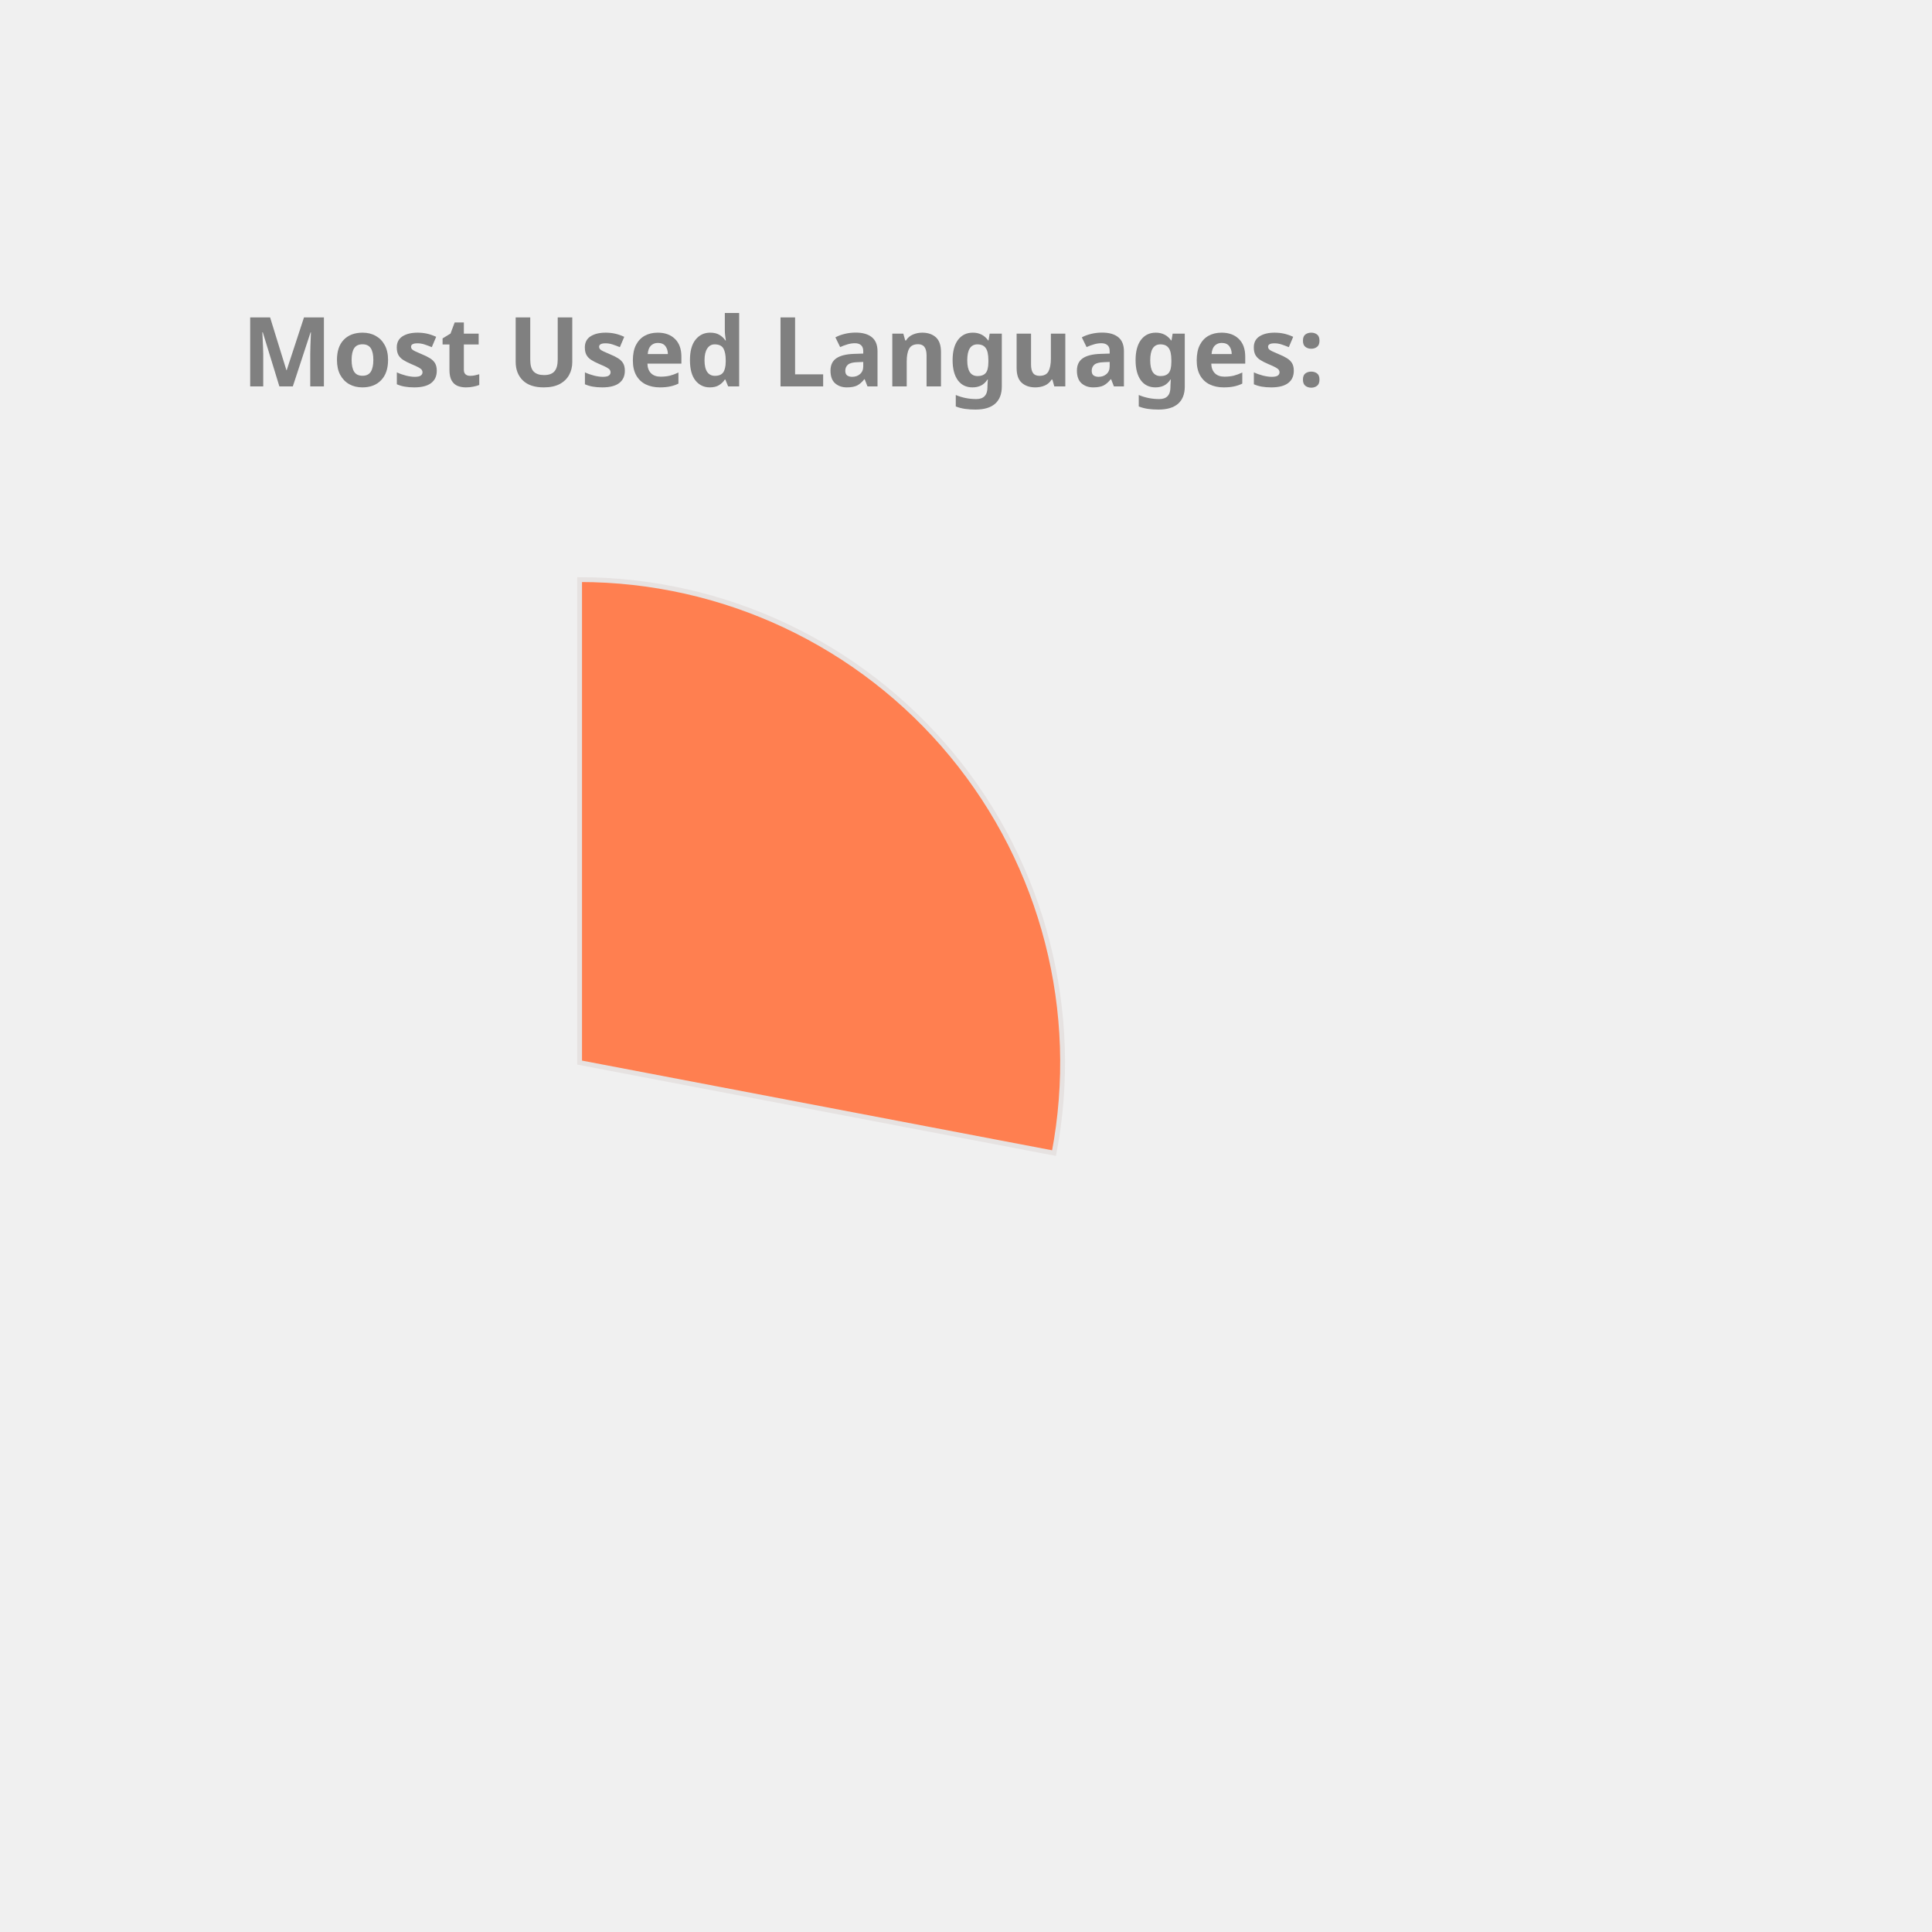
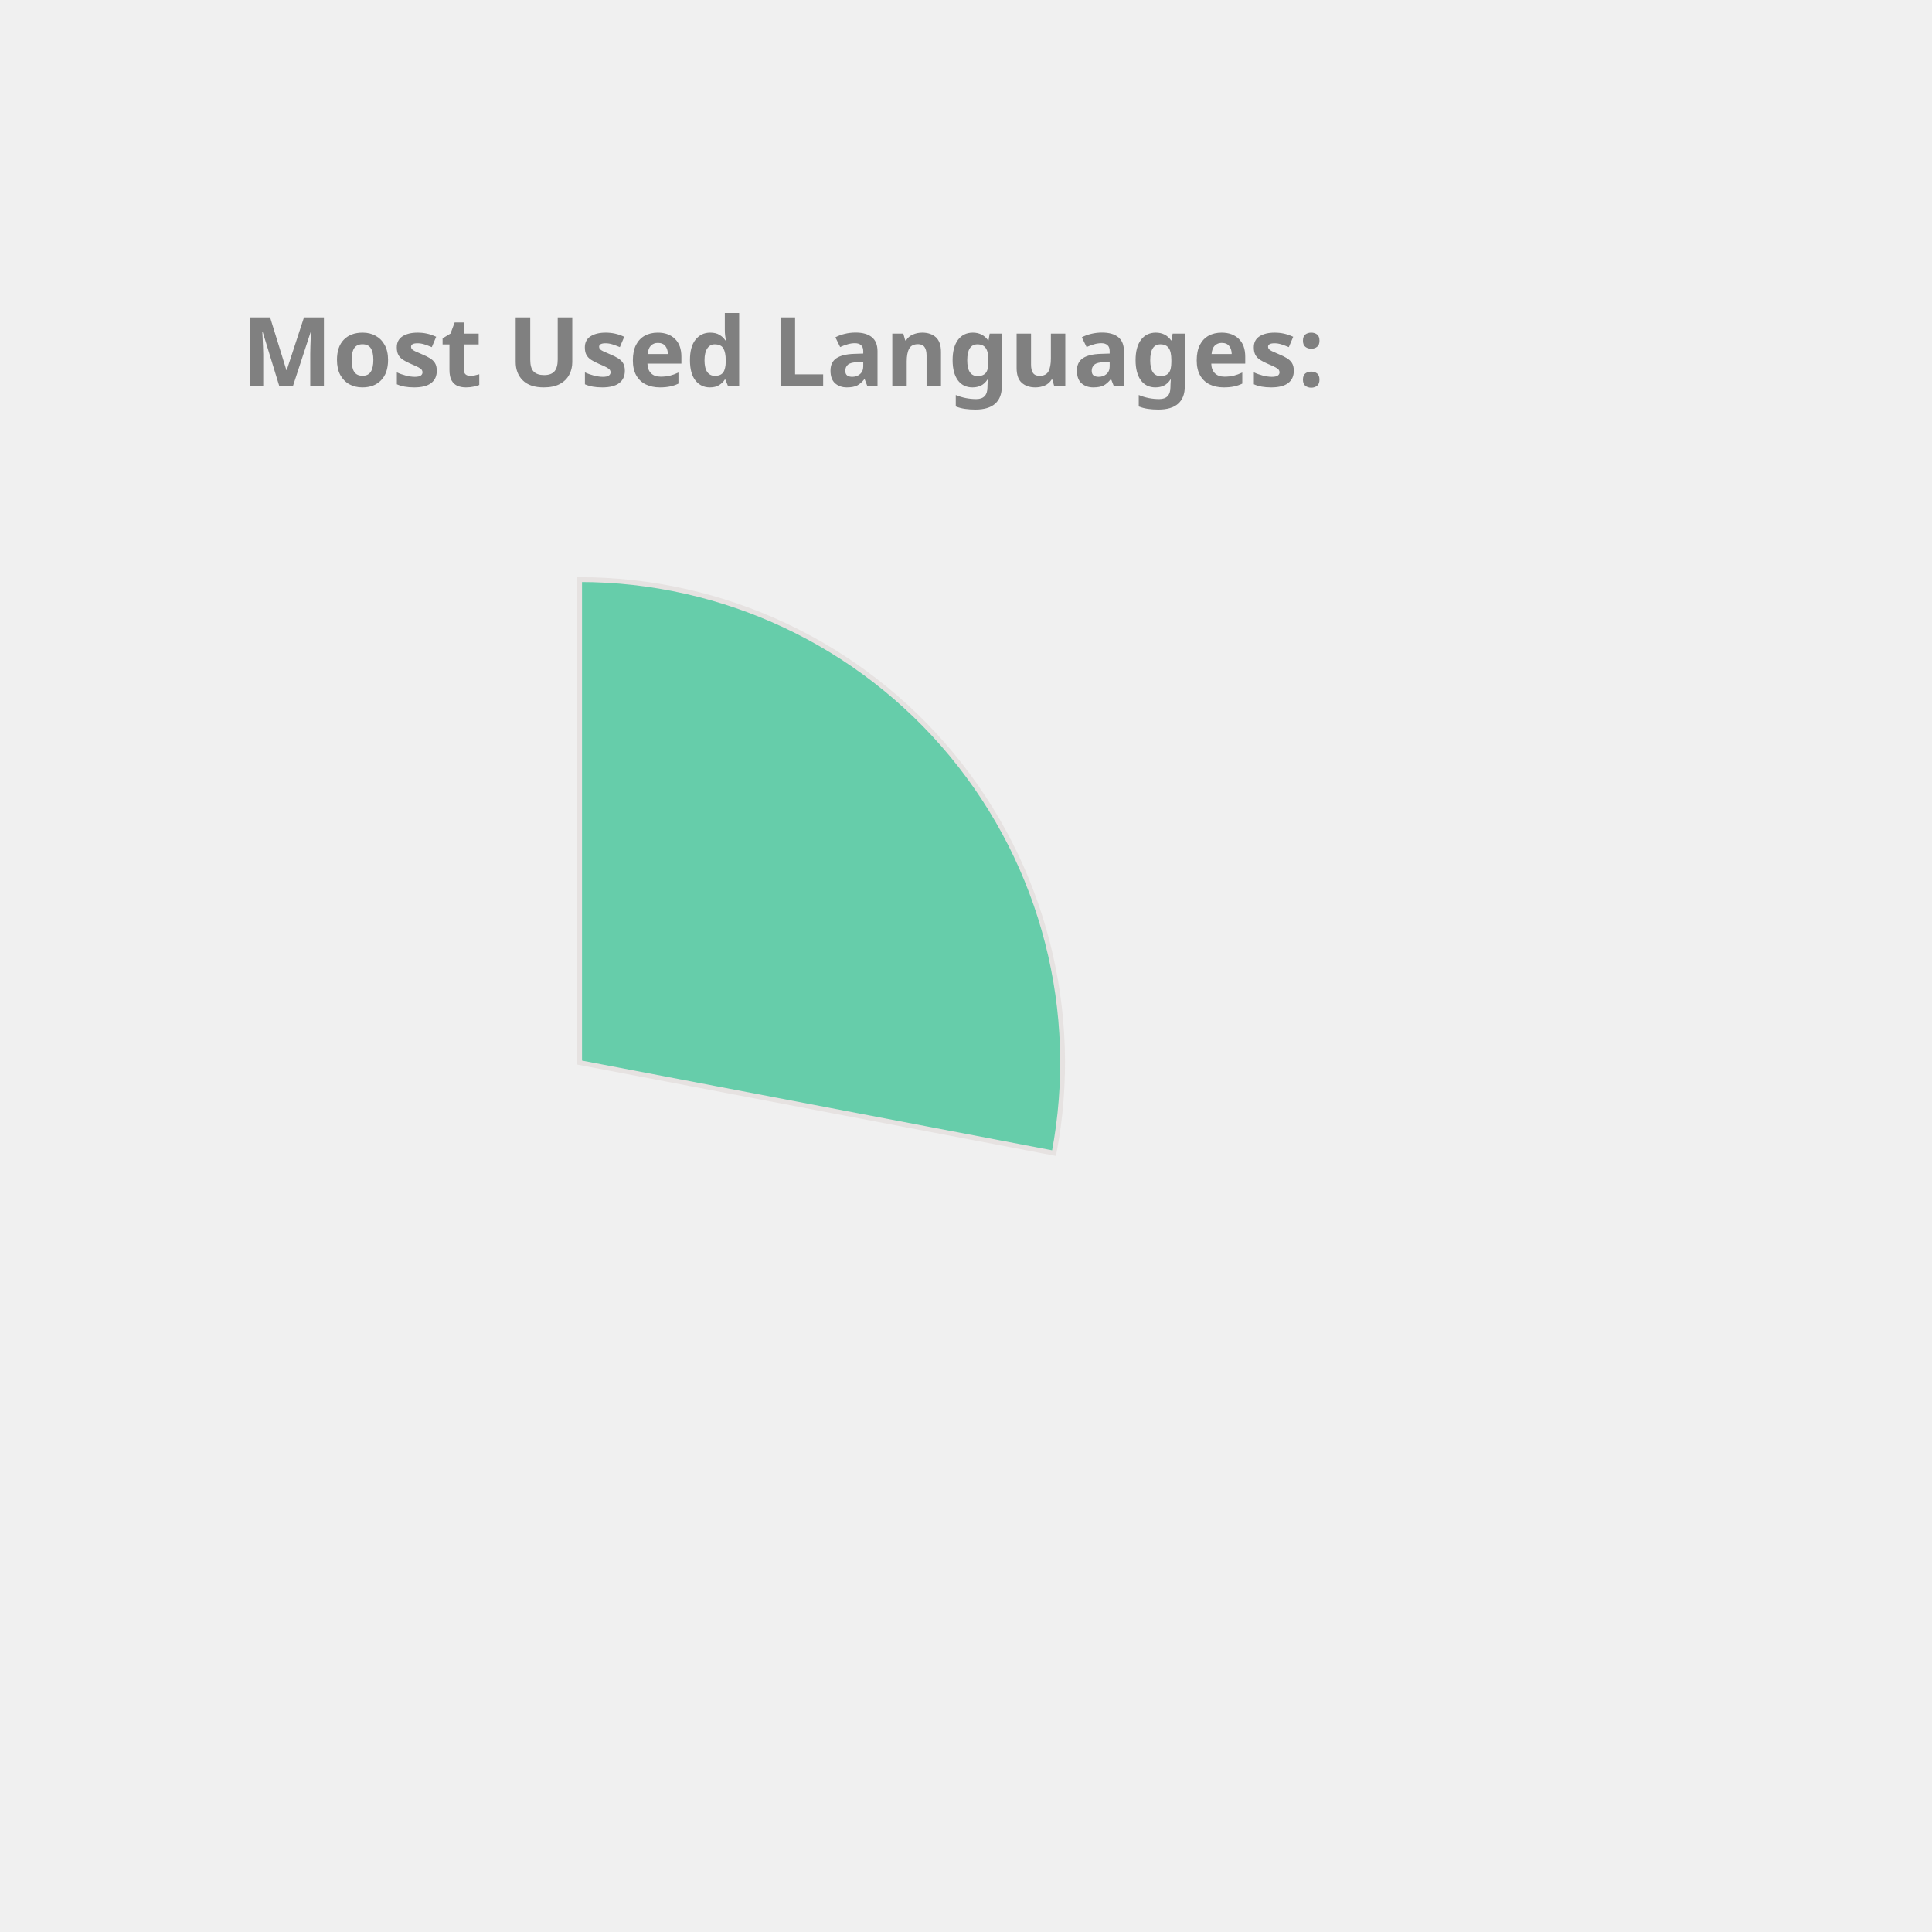
<svg xmlns="http://www.w3.org/2000/svg" height="350px" width="350px" viewBox="0 0 400 400">
  <style> 
        .label {
                font: bold 20px sans-serif;
                color: #404040;
                -webkit-text-stroke: 1px white;
        }

        path {
                stroke: #E6E2E1;
                stroke-width: 1px;
                transform: translate(60px, 100px);
        }

        .path_1 {
                animation: fadeIn 5s linear forwards;
        }

        .path_2 {
                transform: scale(0);
                animation: fadeIn 5s linear forwards 5s;
        }


        
        .path_3 {
                transform: scale(0);
                animation: fadeIn 5s linear forwards 10s;
        }


        .path_4 {
                transform: scale(0);
                animation: fadeIn 5s linear forwards 15s;
        }

        .path_5 {
                transform: scale(0);
                animation: fadeIn 5s linear forwards 20s;
        }

        .path_6 {
                transform: scale(0);
                animation: fadeIn 5s linear forwards 25s;
        }

        .path_7 {
                transform: scale(0);
                animation: fadeIn 5s linear forwards 30s;
        }

        .path_8 {
                transform: scale(0);
                animation: fadeIn 5s linear forwards 35s;
        }

        .path_9 {
                transform: scale(0);
                animation: fadeIn 5s linear forwards 40s;
        }

        .path_10 {
                transform: scale(0);
                animation: fadeIn 5s linear forwards 45s;
        }

        @keyframes fadeIn {
                0% {                        
                        transform: translate(250px, 300px) rotate(0deg) scale(0);
                        
                }
                50% {
                        transform: translate(150px, 220px) rotate(180deg) scale(0.5);
                        
                }
                
                100% {
                        transform: translate(60px, 120px) rotate(360deg) scale(1);
                        
                }
        }
        .txt_1 {
                opacity: 0;
                animation: txtShow 5s linear forwards 0s;
        }

        .txt_2 {
                opacity: 0;
                animation: txtShow 5s linear forwards 5s;
        }

        .txt_3 {
                opacity: 0;
                animation: txtShow 5s linear forwards 10s;
        }

        .txt_4 {
                opacity: 0;
                animation: txtShow 5s linear forwards 15s;
        }

        .txt_5 {
                opacity: 0;
                animation: txtShow 5s linear forwards 20s;
        }

        .txt_6 {
                opacity: 0;
                animation: txtShow 5s linear forwards 25s;
        }

        .txt_7 {
                opacity: 0;
                animation: txtShow 5s linear forwards 30s;
        }

        .txt_8 {
                opacity: 0;
                animation: txtShow 5s linear forwards 35s;
        }

        .txt_9 {
                opacity: 0;
                animation: txtShow 5s linear forwards 40s;
        }

        .txt_10 {
                opacity: 0;
                animation: txtShow 5s linear forwards 45s;
        }

        @keyframes txtShow {
                0% {                        
                        opacity: 0;
                        transform: translate(0px, 0px) scale(0);
                }
                100% {
                        opacity: 1;
                        transform: translate(0px, 0px) scale(1);
                        
                }
        }
</style>
-   <path class="path_1" d="M 60,120 L 60,20 A 100,100 0 0 1 158.229,138.738 Z" fill="Coral" stroke="#fff" stroke-width="2" />
-   <text class="txt_1" x="260" y="150" fill="Coral" stroke="Coral" stroke-width="1">JavaScript</text>
-   <path class="path_2" d="M 60,120 L 158.229,138.738 A 100,100 0 0 1 24.359,213.433 Z" fill="DodgerBlue" stroke="#fff" stroke-width="2" />
-   <text class="txt_2" x="260" y="170" fill="DodgerBlue" stroke="DodgerBlue" stroke-width="1">C++</text>
-   <path class="path_3" d="M 60,120 L 24.359,213.433 A 100,100 0 0 1 -39.288,131.91 Z" fill="Chocolate" stroke="#fff" stroke-width="2" />
-   <text class="txt_3" x="260" y="190" fill="Chocolate" stroke="Chocolate" stroke-width="1">Jupyter Notebook</text>
-   <path class="path_4" d="M 60,120 L -39.288,131.91 A 100,100 0 0 1 1.731,38.731 Z" fill="MediumSlateBlue" stroke="#fff" stroke-width="2" />
-   <text class="txt_4" x="260" y="210" fill="MediumSlateBlue" stroke="MediumSlateBlue" stroke-width="1">Java</text>
-   <path class="path_5" d="M 60,120 L 1.731,38.731 A 100,100 0 0 1 54.976,20.126 Z" fill="LightSeaGreen" stroke="#fff" stroke-width="2" />
-   <text class="txt_5" x="260" y="230" fill="LightSeaGreen" stroke="LightSeaGreen" stroke-width="1">HTML</text>
+   <path class="path_1" d="M 60,120 L 60,20 A 100,100 0 0 1 158.229,138.738 Z" fill="MediumAquaMarine" stroke="#fff" stroke-width="2" />
+   <text class="txt_1" x="260" y="150" fill="MediumAquaMarine" stroke="MediumAquaMarine" stroke-width="1">JavaScript</text>
+   <path class="path_2" d="M 60,120 L 158.229,138.738 A 100,100 0 0 1 24.359,213.433 Z" fill="LightSeaGreen" stroke="#fff" stroke-width="2" />
+   <text class="txt_2" x="260" y="170" fill="LightSeaGreen" stroke="LightSeaGreen" stroke-width="1">C++</text>
+   <path class="path_3" d="M 60,120 L 24.359,213.433 A 100,100 0 0 1 -39.288,131.91 Z" fill="Orchid" stroke="#fff" stroke-width="2" />
+   <text class="txt_3" x="260" y="190" fill="Orchid" stroke="Orchid" stroke-width="1">Jupyter Notebook</text>
+   <path class="path_4" d="M 60,120 L -39.288,131.91 A 100,100 0 0 1 1.731,38.731 Z" fill="CornflowerBlue" stroke="#fff" stroke-width="2" />
+   <text class="txt_4" x="260" y="210" fill="CornflowerBlue" stroke="CornflowerBlue" stroke-width="1">Java</text>
+   <path class="path_5" d="M 60,120 L 1.731,38.731 A 100,100 0 0 1 54.976,20.126 Z" fill="Chocolate" stroke="#fff" stroke-width="2" />
+   <text class="txt_5" x="260" y="230" fill="Chocolate" stroke="Chocolate" stroke-width="1">HTML</text>
  <path class="path_6" d="M 60,120 L 54.976,20.126 A 100,100 0 0 1 60,20 Z" fill="Crimson" stroke="#fff" stroke-width="2" />
  <text class="txt_6" x="260" y="250" fill="Crimson" stroke="Crimson" stroke-width="1">CSS</text>
  <g class="label">
    <text x="50" y="80" fill="grey">Most Used Languages:</text>
  </g>
</svg>
